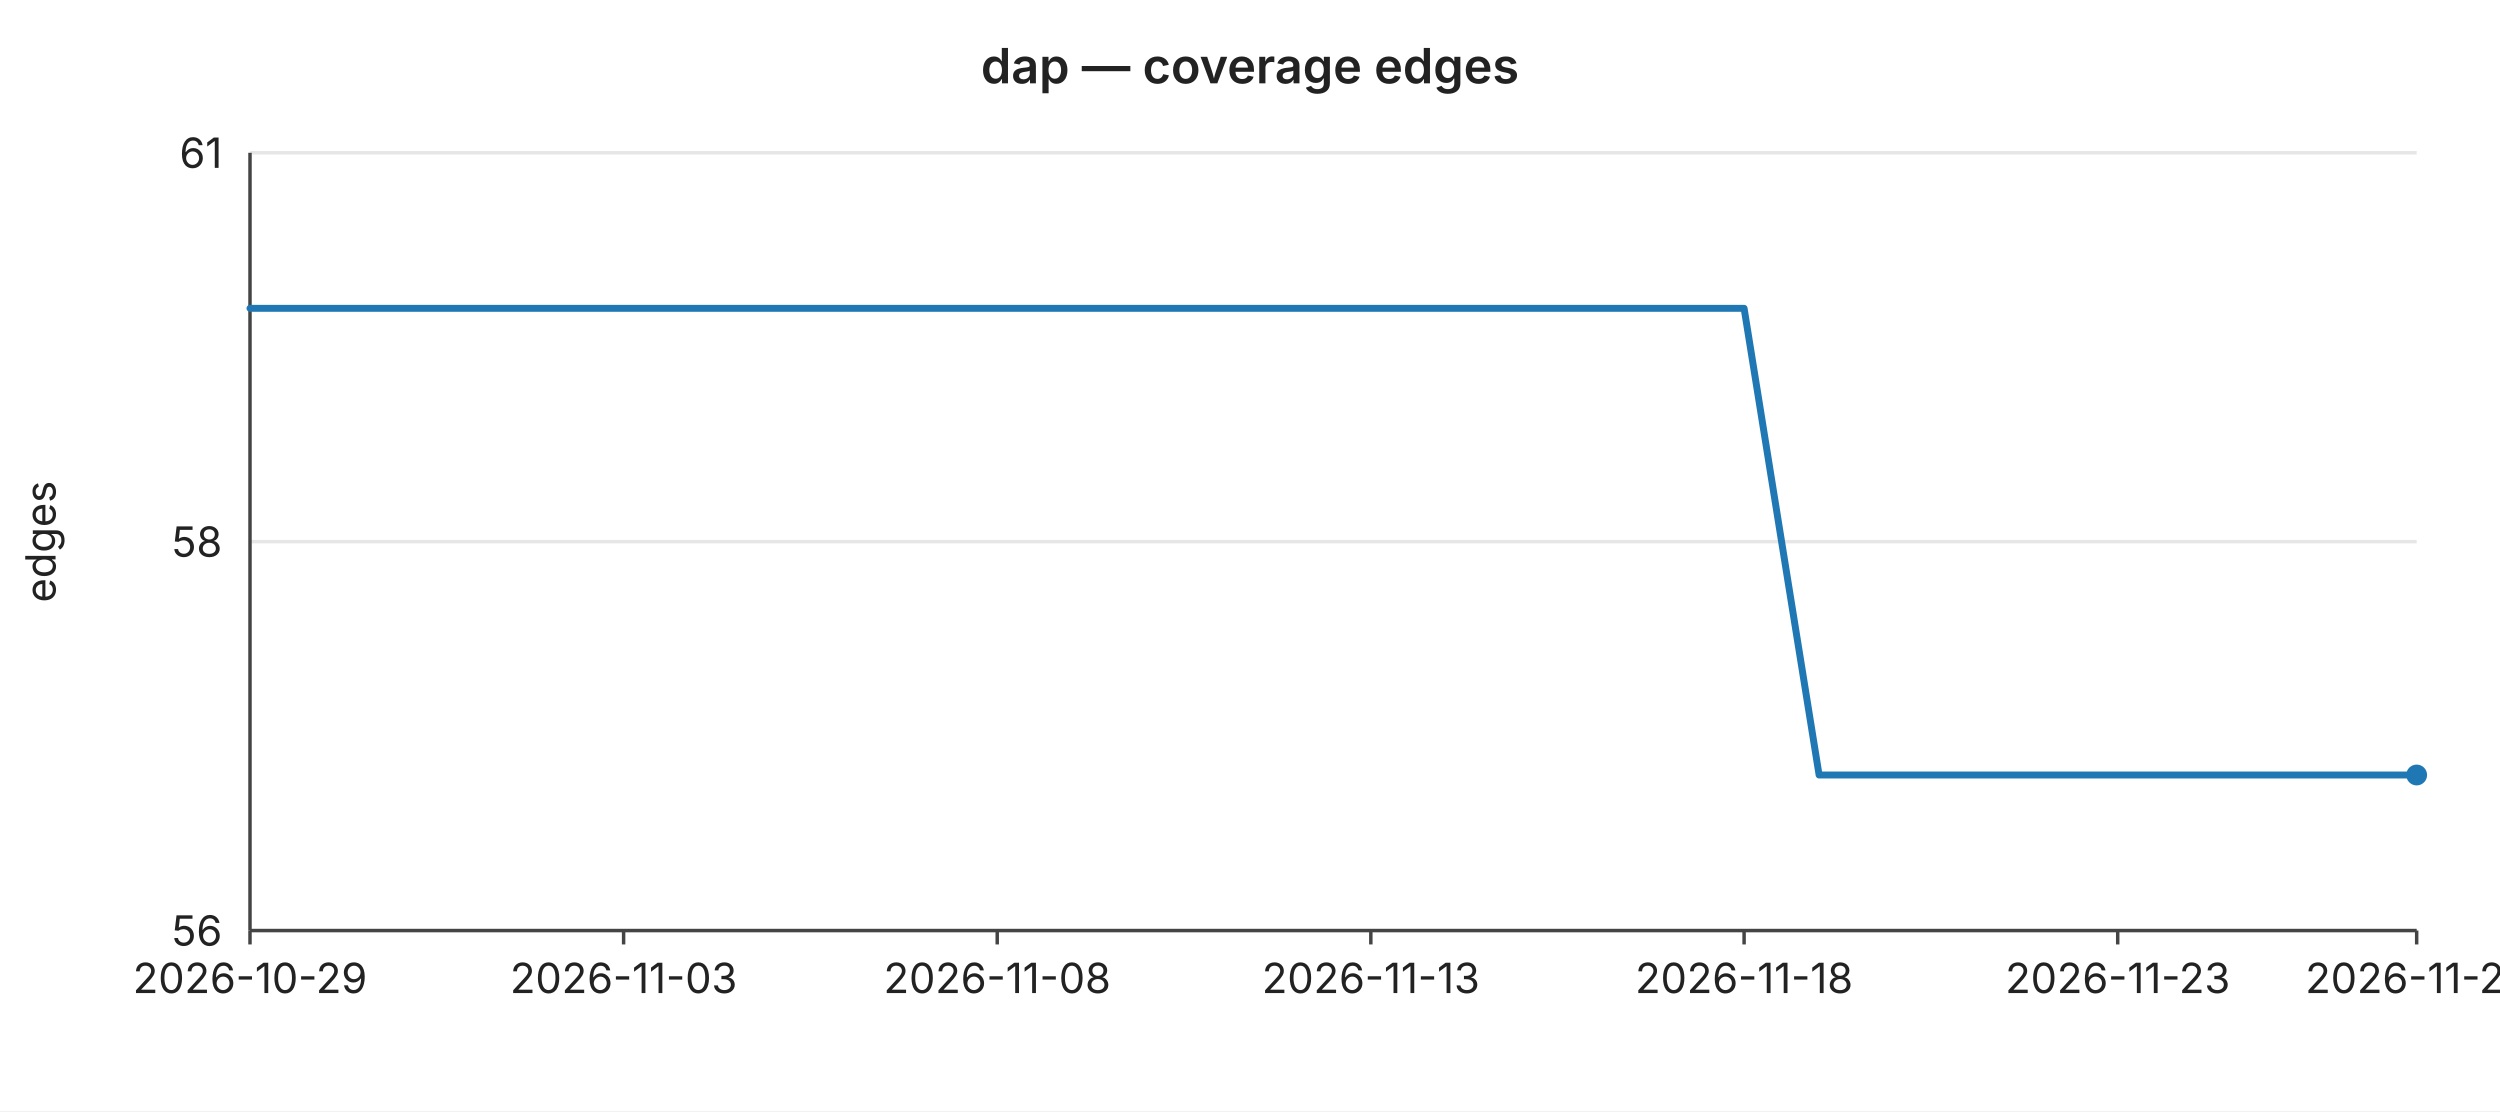
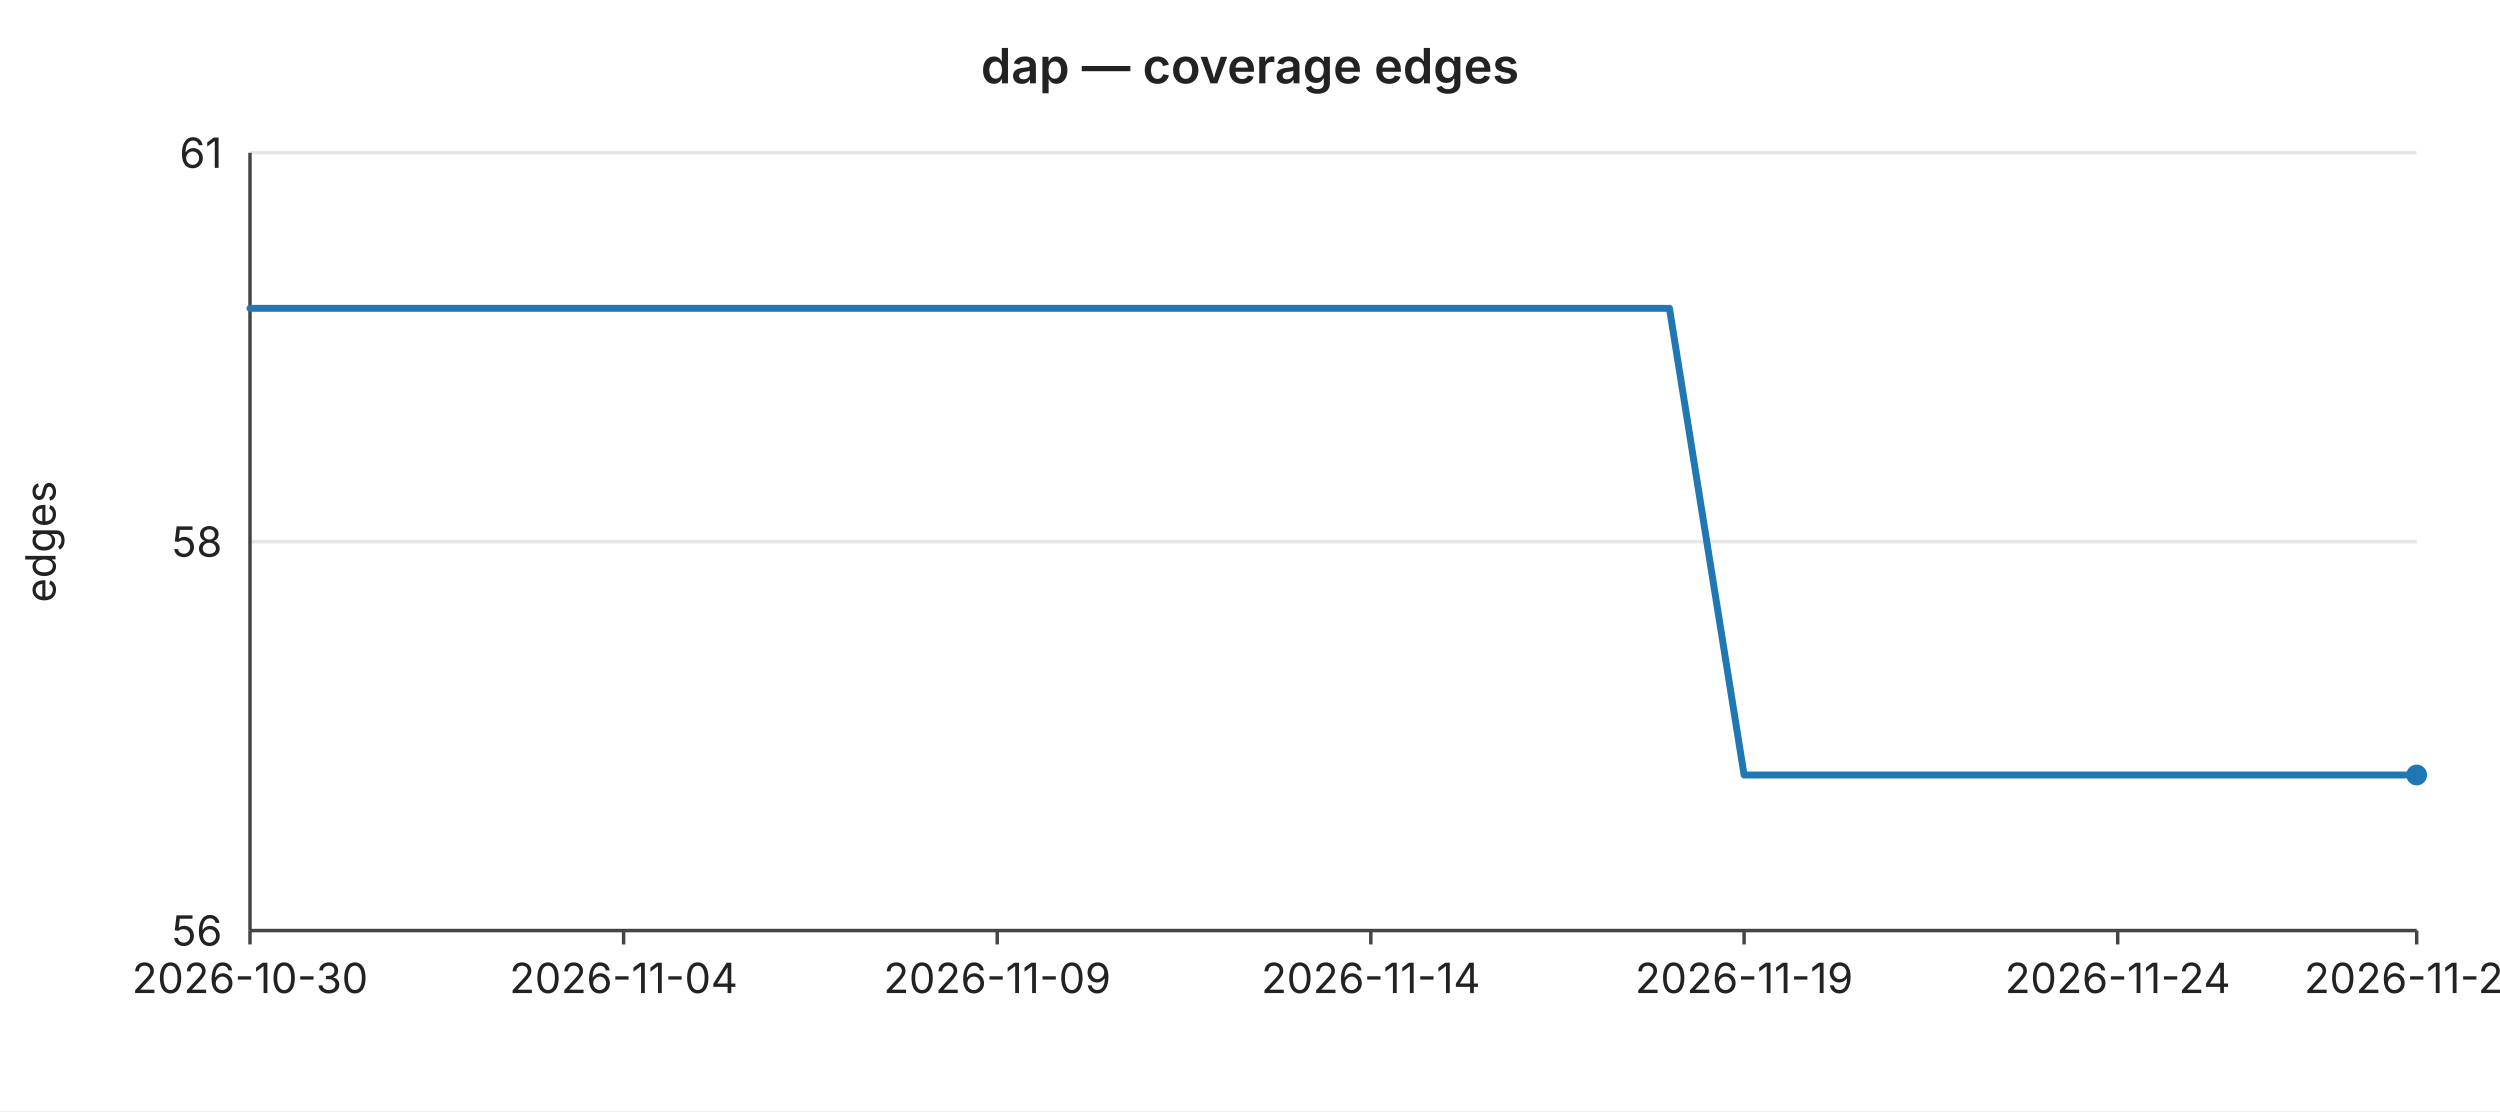
<svg xmlns="http://www.w3.org/2000/svg" width="720" height="320" viewBox="0 0 720 320" font-family="-apple-system,BlinkMacSystemFont,Segoe UI,sans-serif" font-size="12">
  <rect width="720" height="320" fill="#ffffff" />
  <text x="360" y="24" text-anchor="middle" font-size="14" font-weight="600" fill="#222">dap — coverage edges</text>
  <line x1="72" y1="44.0" x2="696" y2="44.0" stroke="#e6e6e6" stroke-width="1" />
  <text x="64" y="44.0" text-anchor="end" dominant-baseline="middle" fill="#222">61</text>
  <line x1="72" y1="156.0" x2="696" y2="156.0" stroke="#e6e6e6" stroke-width="1" />
  <text x="64" y="156.0" text-anchor="end" dominant-baseline="middle" fill="#222">58</text>
  <line x1="72" y1="268.0" x2="696" y2="268.0" stroke="#e6e6e6" stroke-width="1" />
  <text x="64" y="268.0" text-anchor="end" dominant-baseline="middle" fill="#222">56</text>
  <text x="16" y="156" text-anchor="middle" fill="#222" transform="rotate(-90 16 156)">edges</text>
  <line x1="72" y1="44" x2="72" y2="268" stroke="#444" stroke-width="1" />
  <line x1="72" y1="268" x2="696" y2="268" stroke="#444" stroke-width="1" />
  <line x1="72.0" y1="268" x2="72.0" y2="272" stroke="#444" stroke-width="1" />
-   <text x="72.0" y="286" text-anchor="middle" fill="#222">2026-10-29</text>
+   <text x="72.0" y="286" text-anchor="middle" fill="#222">2026-10-30</text>
  <line x1="179.6" y1="268" x2="179.6" y2="272" stroke="#444" stroke-width="1" />
-   <text x="179.6" y="286" text-anchor="middle" fill="#222">2026-11-03</text>
+   <text x="179.6" y="286" text-anchor="middle" fill="#222">2026-11-04</text>
  <line x1="287.2" y1="268" x2="287.2" y2="272" stroke="#444" stroke-width="1" />
-   <text x="287.2" y="286" text-anchor="middle" fill="#222">2026-11-08</text>
+   <text x="287.2" y="286" text-anchor="middle" fill="#222">2026-11-09</text>
  <line x1="394.8" y1="268" x2="394.8" y2="272" stroke="#444" stroke-width="1" />
-   <text x="394.8" y="286" text-anchor="middle" fill="#222">2026-11-13</text>
+   <text x="394.8" y="286" text-anchor="middle" fill="#222">2026-11-14</text>
  <line x1="502.3" y1="268" x2="502.3" y2="272" stroke="#444" stroke-width="1" />
-   <text x="502.3" y="286" text-anchor="middle" fill="#222">2026-11-18</text>
+   <text x="502.3" y="286" text-anchor="middle" fill="#222">2026-11-19</text>
  <line x1="609.9" y1="268" x2="609.9" y2="272" stroke="#444" stroke-width="1" />
-   <text x="609.9" y="286" text-anchor="middle" fill="#222">2026-11-23</text>
+   <text x="609.9" y="286" text-anchor="middle" fill="#222">2026-11-24</text>
  <line x1="696.0" y1="268" x2="696.0" y2="272" stroke="#444" stroke-width="1" />
-   <text x="696.0" y="286" text-anchor="middle" fill="#222">2026-11-27</text>
-   <polyline fill="none" stroke="#1f77b4" stroke-width="2" stroke-linejoin="round" stroke-linecap="round" points="72.0,88.8 93.5,88.8 115.0,88.8 136.6,88.8 158.1,88.8 179.6,88.8 201.1,88.8 222.6,88.8 244.1,88.8 265.7,88.8 287.2,88.8 308.7,88.8 330.2,88.8 351.7,88.8 373.2,88.8 394.8,88.8 416.3,88.8 437.8,88.8 459.3,88.8 480.8,88.8 502.3,88.8 523.9,223.2 545.4,223.2 566.9,223.2 588.4,223.2 609.9,223.2 631.4,223.2 653.0,223.2 674.5,223.2 696.0,223.2" />
+   <text x="696.0" y="286" text-anchor="middle" fill="#222">2026-11-28</text>
+   <polyline fill="none" stroke="#1f77b4" stroke-width="2" stroke-linejoin="round" stroke-linecap="round" points="72.0,88.8 93.5,88.8 115.0,88.8 136.6,88.8 158.1,88.8 179.6,88.8 201.1,88.8 222.6,88.8 244.1,88.8 265.7,88.8 287.2,88.8 308.7,88.8 330.2,88.8 351.7,88.8 373.2,88.8 394.8,88.8 416.3,88.8 437.8,88.8 459.3,88.8 480.8,88.8 502.3,223.2 523.9,223.2 545.4,223.2 566.9,223.2 588.4,223.2 609.9,223.2 631.4,223.2 653.0,223.2 674.5,223.2 696.0,223.2" />
  <circle cx="696.0" cy="223.2" r="3" fill="#1f77b4" />
</svg>
